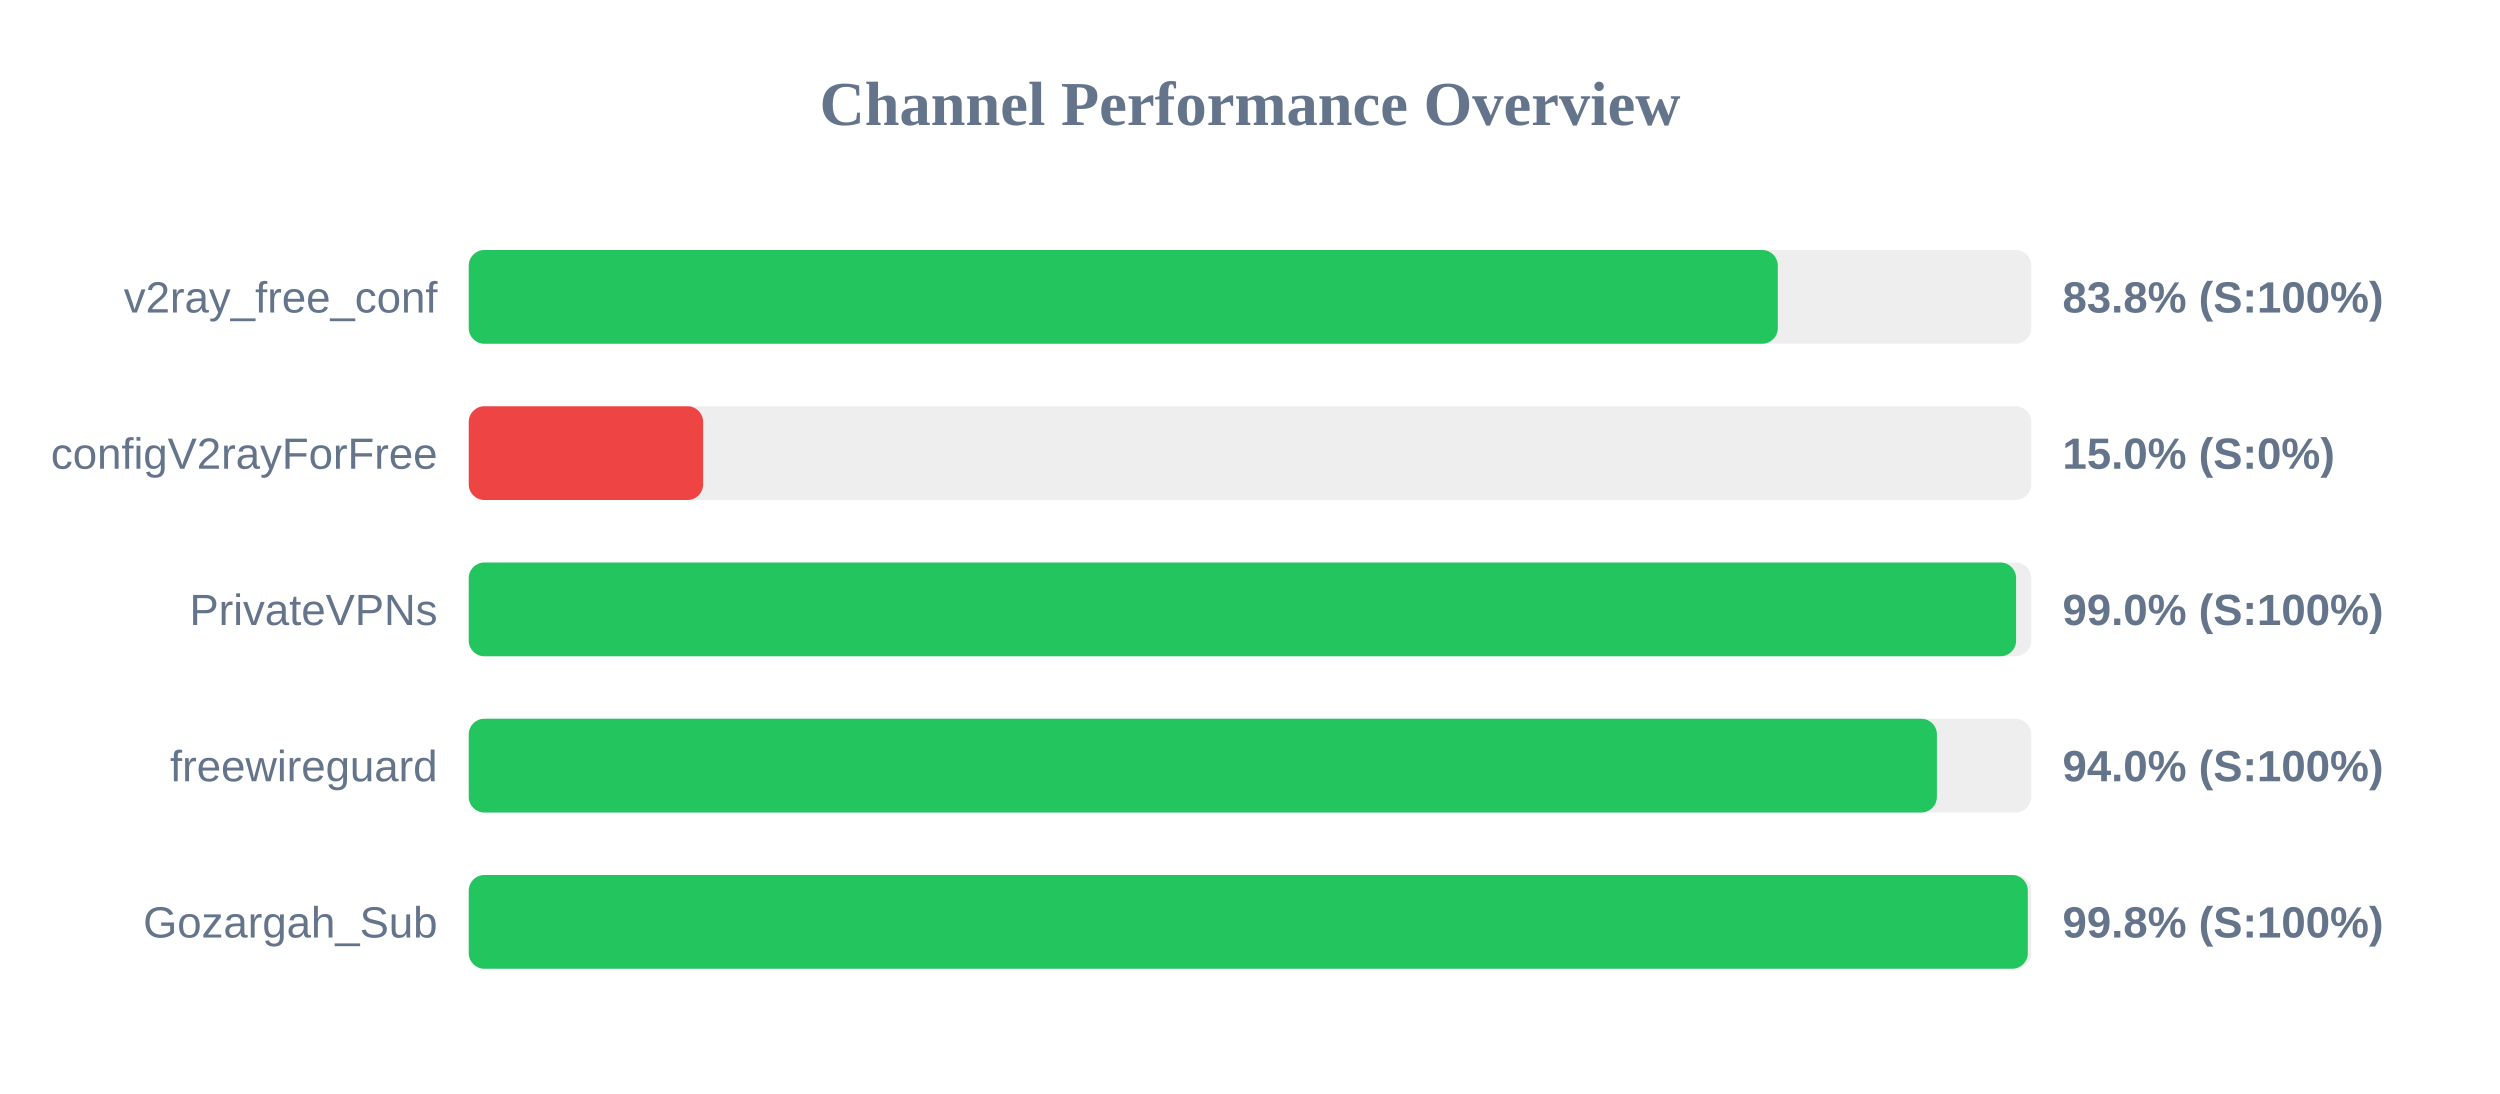
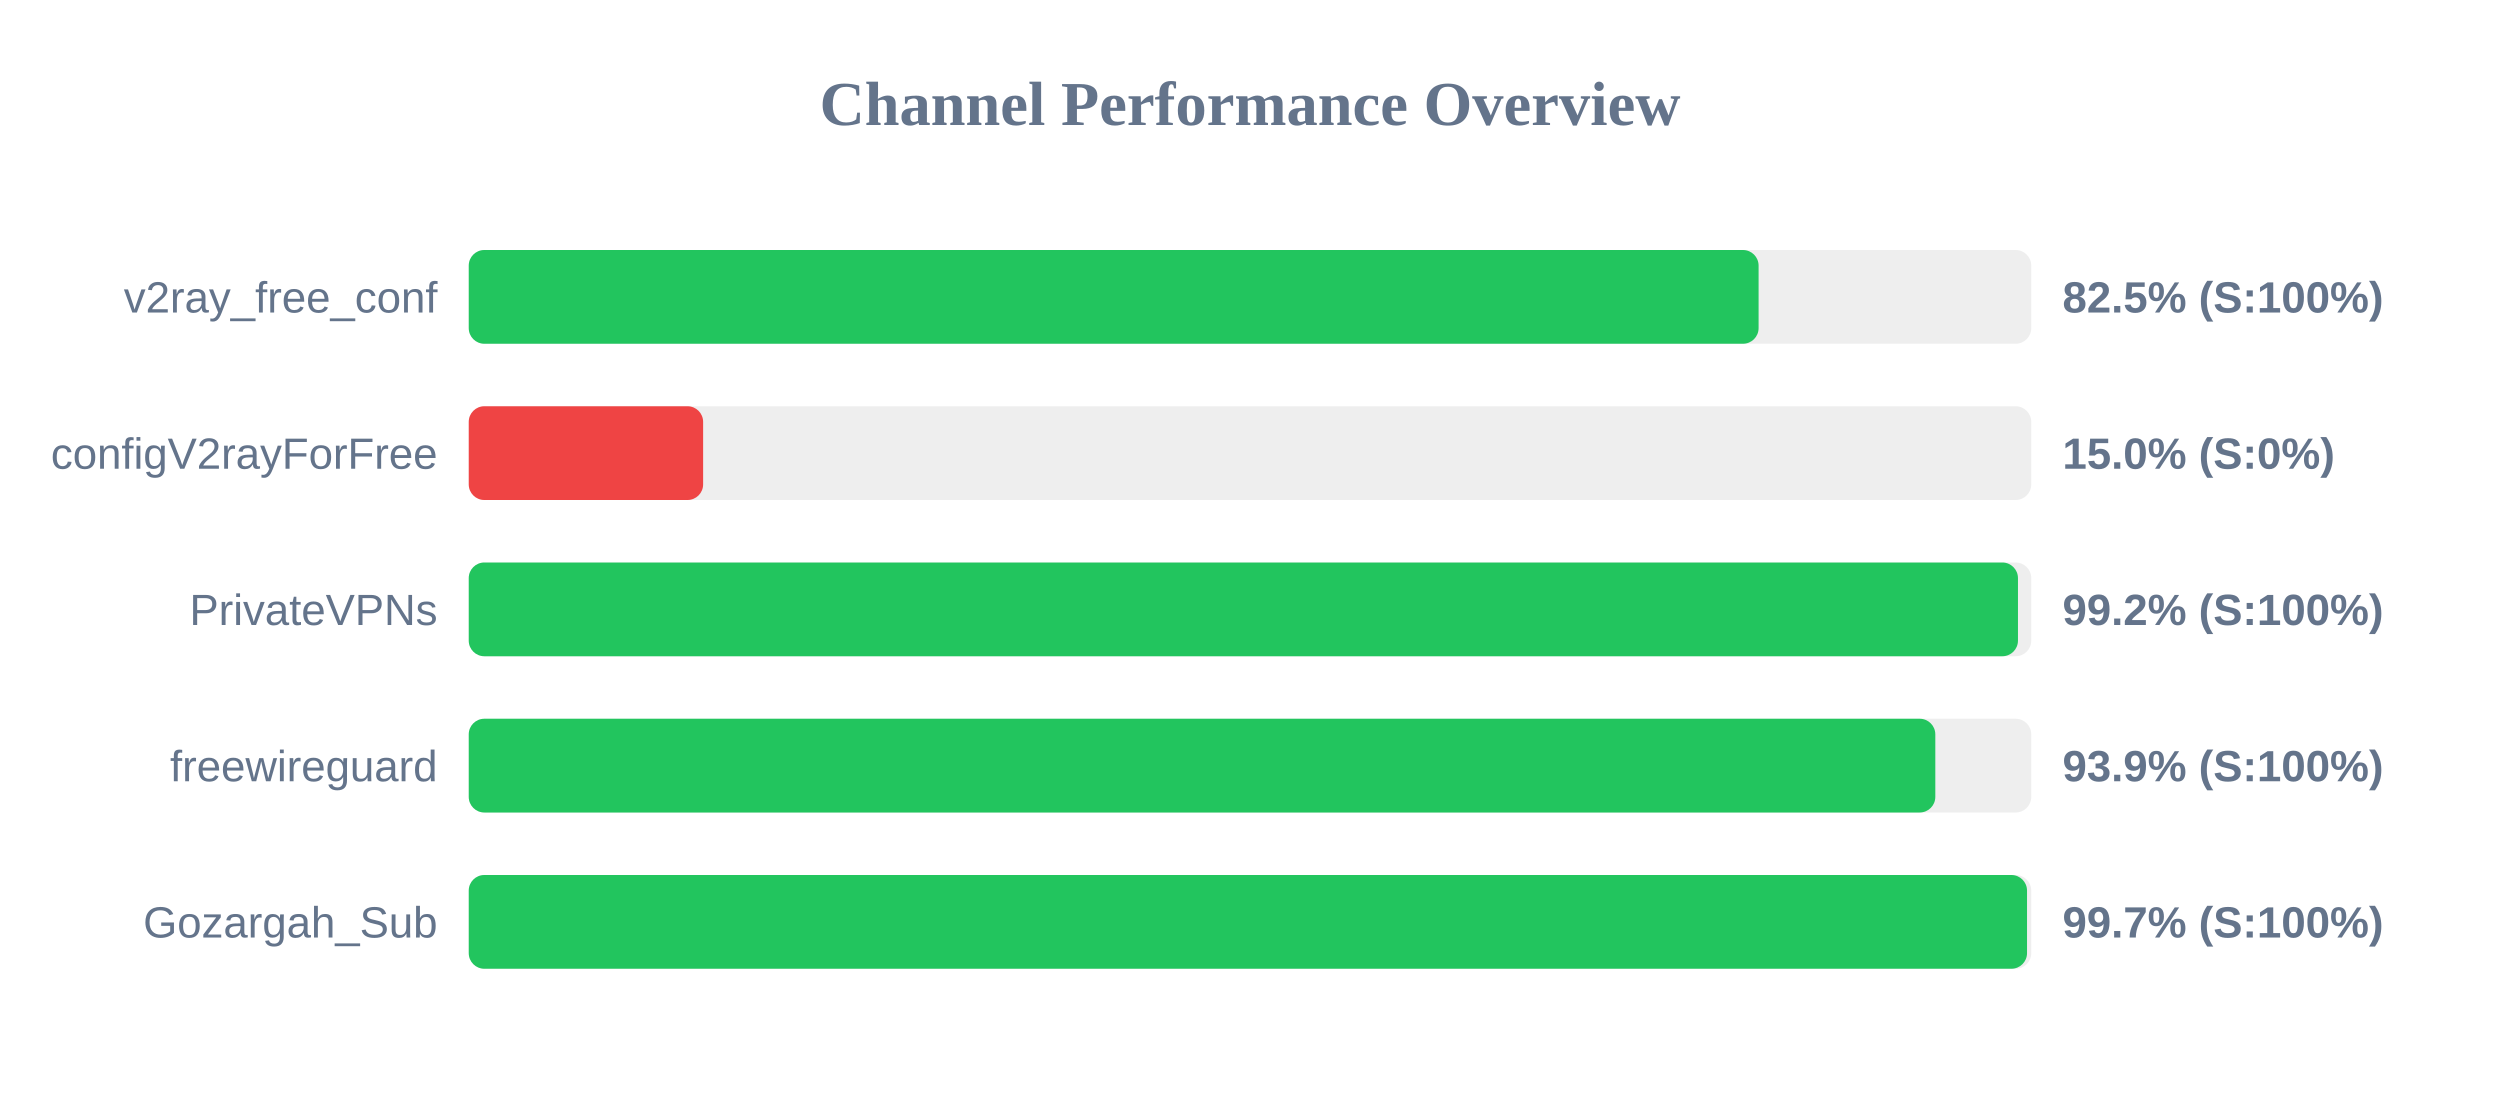
<svg xmlns="http://www.w3.org/2000/svg" width="800" height="350" version="1.1">
  <style>
        .row { font: 14px Arial; fill: #64748b; }
        .score { font: bold 14px Arial; fill: #64748b; }
    </style>
  <text x="400" y="40" text-anchor="middle" font-size="20px" font-weight="bold" fill="#64748b">Channel Performance Overview</text>
  <rect x="150" y="80" width="500" height="30" fill="#eee" rx="5" />
-   <rect x="150" y="80" width="418.9" height="30" fill="#22c55e" rx="5" />
+   <rect x="150" y="80" width="412.75" height="30" fill="#22c55e" rx="5" />
  <text x="140" y="100" text-anchor="end" class="row">v2ray_free_conf</text>
-   <text x="660" y="100" text-anchor="start" class="score">83.8% (S:100%)</text>
+   <text x="660" y="100" text-anchor="start" class="score">82.5% (S:100%)</text>
  <rect x="150" y="130" width="500" height="30" fill="#eee" rx="5" />
  <rect x="150" y="130" width="75.0" height="30" fill="#ef4444" rx="5" />
  <text x="140" y="150" text-anchor="end" class="row">configV2rayForFree</text>
  <text x="660" y="150" text-anchor="start" class="score">15.0% (S:0%)</text>
  <rect x="150" y="180" width="500" height="30" fill="#eee" rx="5" />
-   <rect x="150" y="180" width="495.15" height="30" fill="#22c55e" rx="5" />
+   <rect x="150" y="180" width="495.75" height="30" fill="#22c55e" rx="5" />
  <text x="140" y="200" text-anchor="end" class="row">PrivateVPNs</text>
-   <text x="660" y="200" text-anchor="start" class="score">99.0% (S:100%)</text>
+   <text x="660" y="200" text-anchor="start" class="score">99.2% (S:100%)</text>
  <rect x="150" y="230" width="500" height="30" fill="#eee" rx="5" />
-   <rect x="150" y="230" width="469.8" height="30" fill="#22c55e" rx="5" />
+   <rect x="150" y="230" width="469.3" height="30" fill="#22c55e" rx="5" />
  <text x="140" y="250" text-anchor="end" class="row">freewireguard</text>
-   <text x="660" y="250" text-anchor="start" class="score">94.0% (S:100%)</text>
+   <text x="660" y="250" text-anchor="start" class="score">93.9% (S:100%)</text>
  <rect x="150" y="280" width="500" height="30" fill="#eee" rx="5" />
-   <rect x="150" y="280" width="498.9" height="30" fill="#22c55e" rx="5" />
+   <rect x="150" y="280" width="498.65" height="30" fill="#22c55e" rx="5" />
  <text x="140" y="300" text-anchor="end" class="row">Gozargah_Sub</text>
-   <text x="660" y="300" text-anchor="start" class="score">99.8% (S:100%)</text>
+   <text x="660" y="300" text-anchor="start" class="score">99.7% (S:100%)</text>
</svg>
